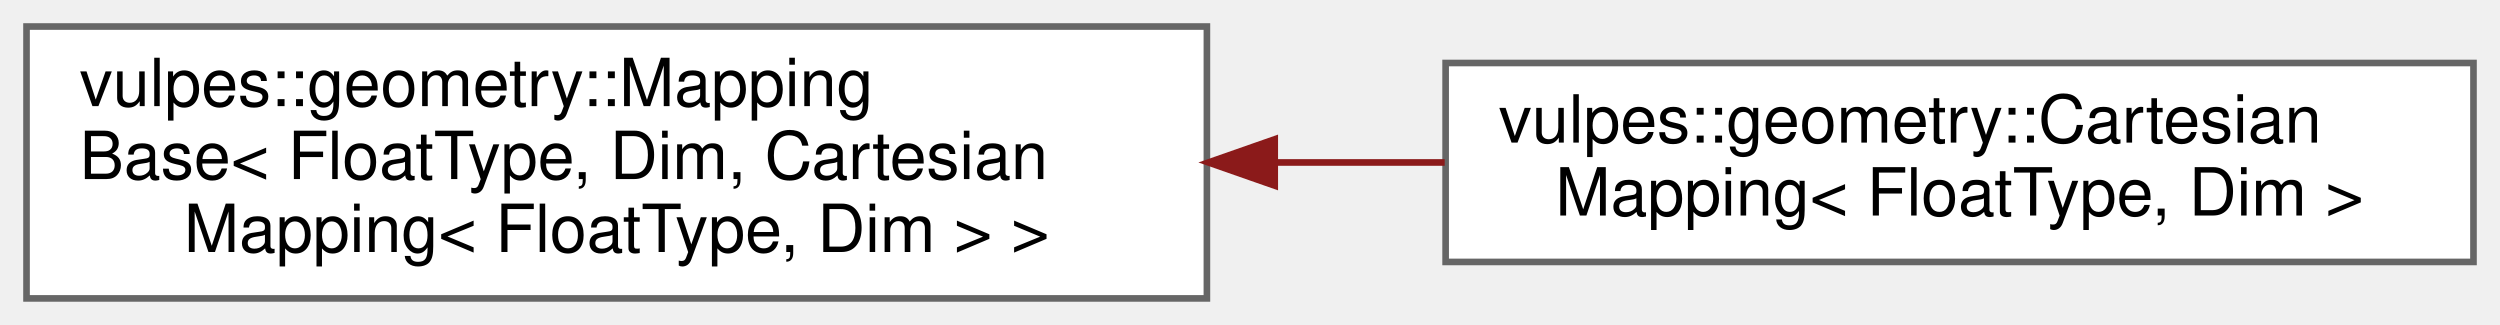
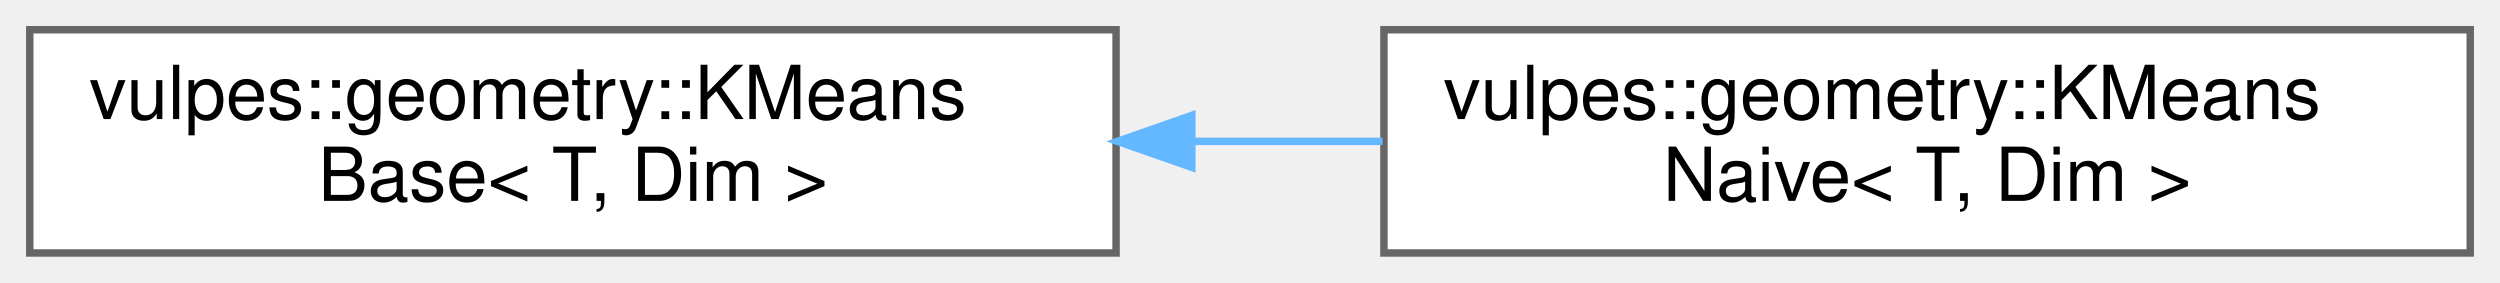
- <svg xmlns="http://www.w3.org/2000/svg" xmlns:xlink="http://www.w3.org/1999/xlink" width="377pt" height="49pt" viewBox="0.00 0.00 377.00 49.00">
-   <g id="graph0" class="graph" transform="scale(1 1) rotate(0) translate(4 45)">
+ <svg xmlns="http://www.w3.org/2000/svg" xmlns:xlink="http://www.w3.org/1999/xlink" width="336pt" height="38pt" viewBox="0.00 0.00 336.00 38.00">
+   <g id="graph0" class="graph" transform="scale(1 1) rotate(0) translate(4 34)">
    <g id="Node000000" class="node">
      <g id="a_Node000000">
-         <a xlink:href="classvulpes_1_1geometry_1_1MappingBase.html" target="_top" xlink:title=" ">
-           <polygon fill="white" stroke="#666666" points="178,-41 0,-41 0,0 178,0 178,-41" />
-           <text text-anchor="start" x="8" y="-29" font-family="Helvetica,sans-Serif" font-size="10.00">vulpes::geometry::Mapping</text>
-           <text text-anchor="start" x="8" y="-18" font-family="Helvetica,sans-Serif" font-size="10.00">Base&lt; FloatType, Dim, Cartesian</text>
-           <text text-anchor="middle" x="89" y="-7" font-family="Helvetica,sans-Serif" font-size="10.00">Mapping&lt; FloatType, Dim &gt; &gt;</text>
+         <a xlink:href="classvulpes_1_1geometry_1_1KMeansBase.html" target="_top" xlink:title="Base class template for KMeans clustering algorithms.">
+           <polygon fill="white" stroke="#666666" points="146,-30 0,-30 0,0 146,0 146,-30" />
+           <text text-anchor="start" x="8" y="-18" font-family="Helvetica,sans-Serif" font-size="10.00">vulpes::geometry::KMeans</text>
+           <text text-anchor="middle" x="73" y="-7" font-family="Helvetica,sans-Serif" font-size="10.00">Base&lt; T, Dim &gt;</text>
        </a>
      </g>
    </g>
    <g id="Node000001" class="node">
      <g id="a_Node000001">
-         <a xlink:href="classvulpes_1_1geometry_1_1CartesianMapping.html" target="_top" xlink:title=" ">
-           <polygon fill="white" stroke="#666666" points="369,-35.5 214,-35.5 214,-5.5 369,-5.5 369,-35.5" />
-           <text text-anchor="start" x="222" y="-23.5" font-family="Helvetica,sans-Serif" font-size="10.00">vulpes::geometry::Cartesian</text>
-           <text text-anchor="middle" x="291.5" y="-12.5" font-family="Helvetica,sans-Serif" font-size="10.00">Mapping&lt; FloatType, Dim &gt;</text>
+         <a xlink:href="classvulpes_1_1geometry_1_1KMeansNaive.html" target="_top" xlink:title="Implementation of the Lloyd algorithm (also known as the naive KMeans) for clustering.">
+           <polygon fill="white" stroke="#666666" points="328,-30 182,-30 182,0 328,0 328,-30" />
+           <text text-anchor="start" x="190" y="-18" font-family="Helvetica,sans-Serif" font-size="10.00">vulpes::geometry::KMeans</text>
+           <text text-anchor="middle" x="255" y="-7" font-family="Helvetica,sans-Serif" font-size="10.00">Naive&lt; T, Dim &gt;</text>
        </a>
      </g>
    </g>
    <g id="edge83_Node000000_Node000001" class="edge">
      <g id="a_edge83_Node000000_Node000001">
        <a xlink:title=" ">
-           <path fill="none" stroke="#8b1a1a" d="M188.29,-20.5C196.88,-20.5 205.48,-20.5 213.86,-20.5" />
-           <polygon fill="#8b1a1a" stroke="#8b1a1a" points="188.23,-17 178.23,-20.5 188.23,-24 188.23,-17" />
+           <path fill="none" stroke="#63b8ff" d="M156.44,-15C164.91,-15 173.46,-15 181.81,-15" />
+           <polygon fill="#63b8ff" stroke="#63b8ff" points="156.18,-11.5 146.18,-15 156.18,-18.5 156.18,-11.5" />
        </a>
      </g>
    </g>
  </g>
</svg>
